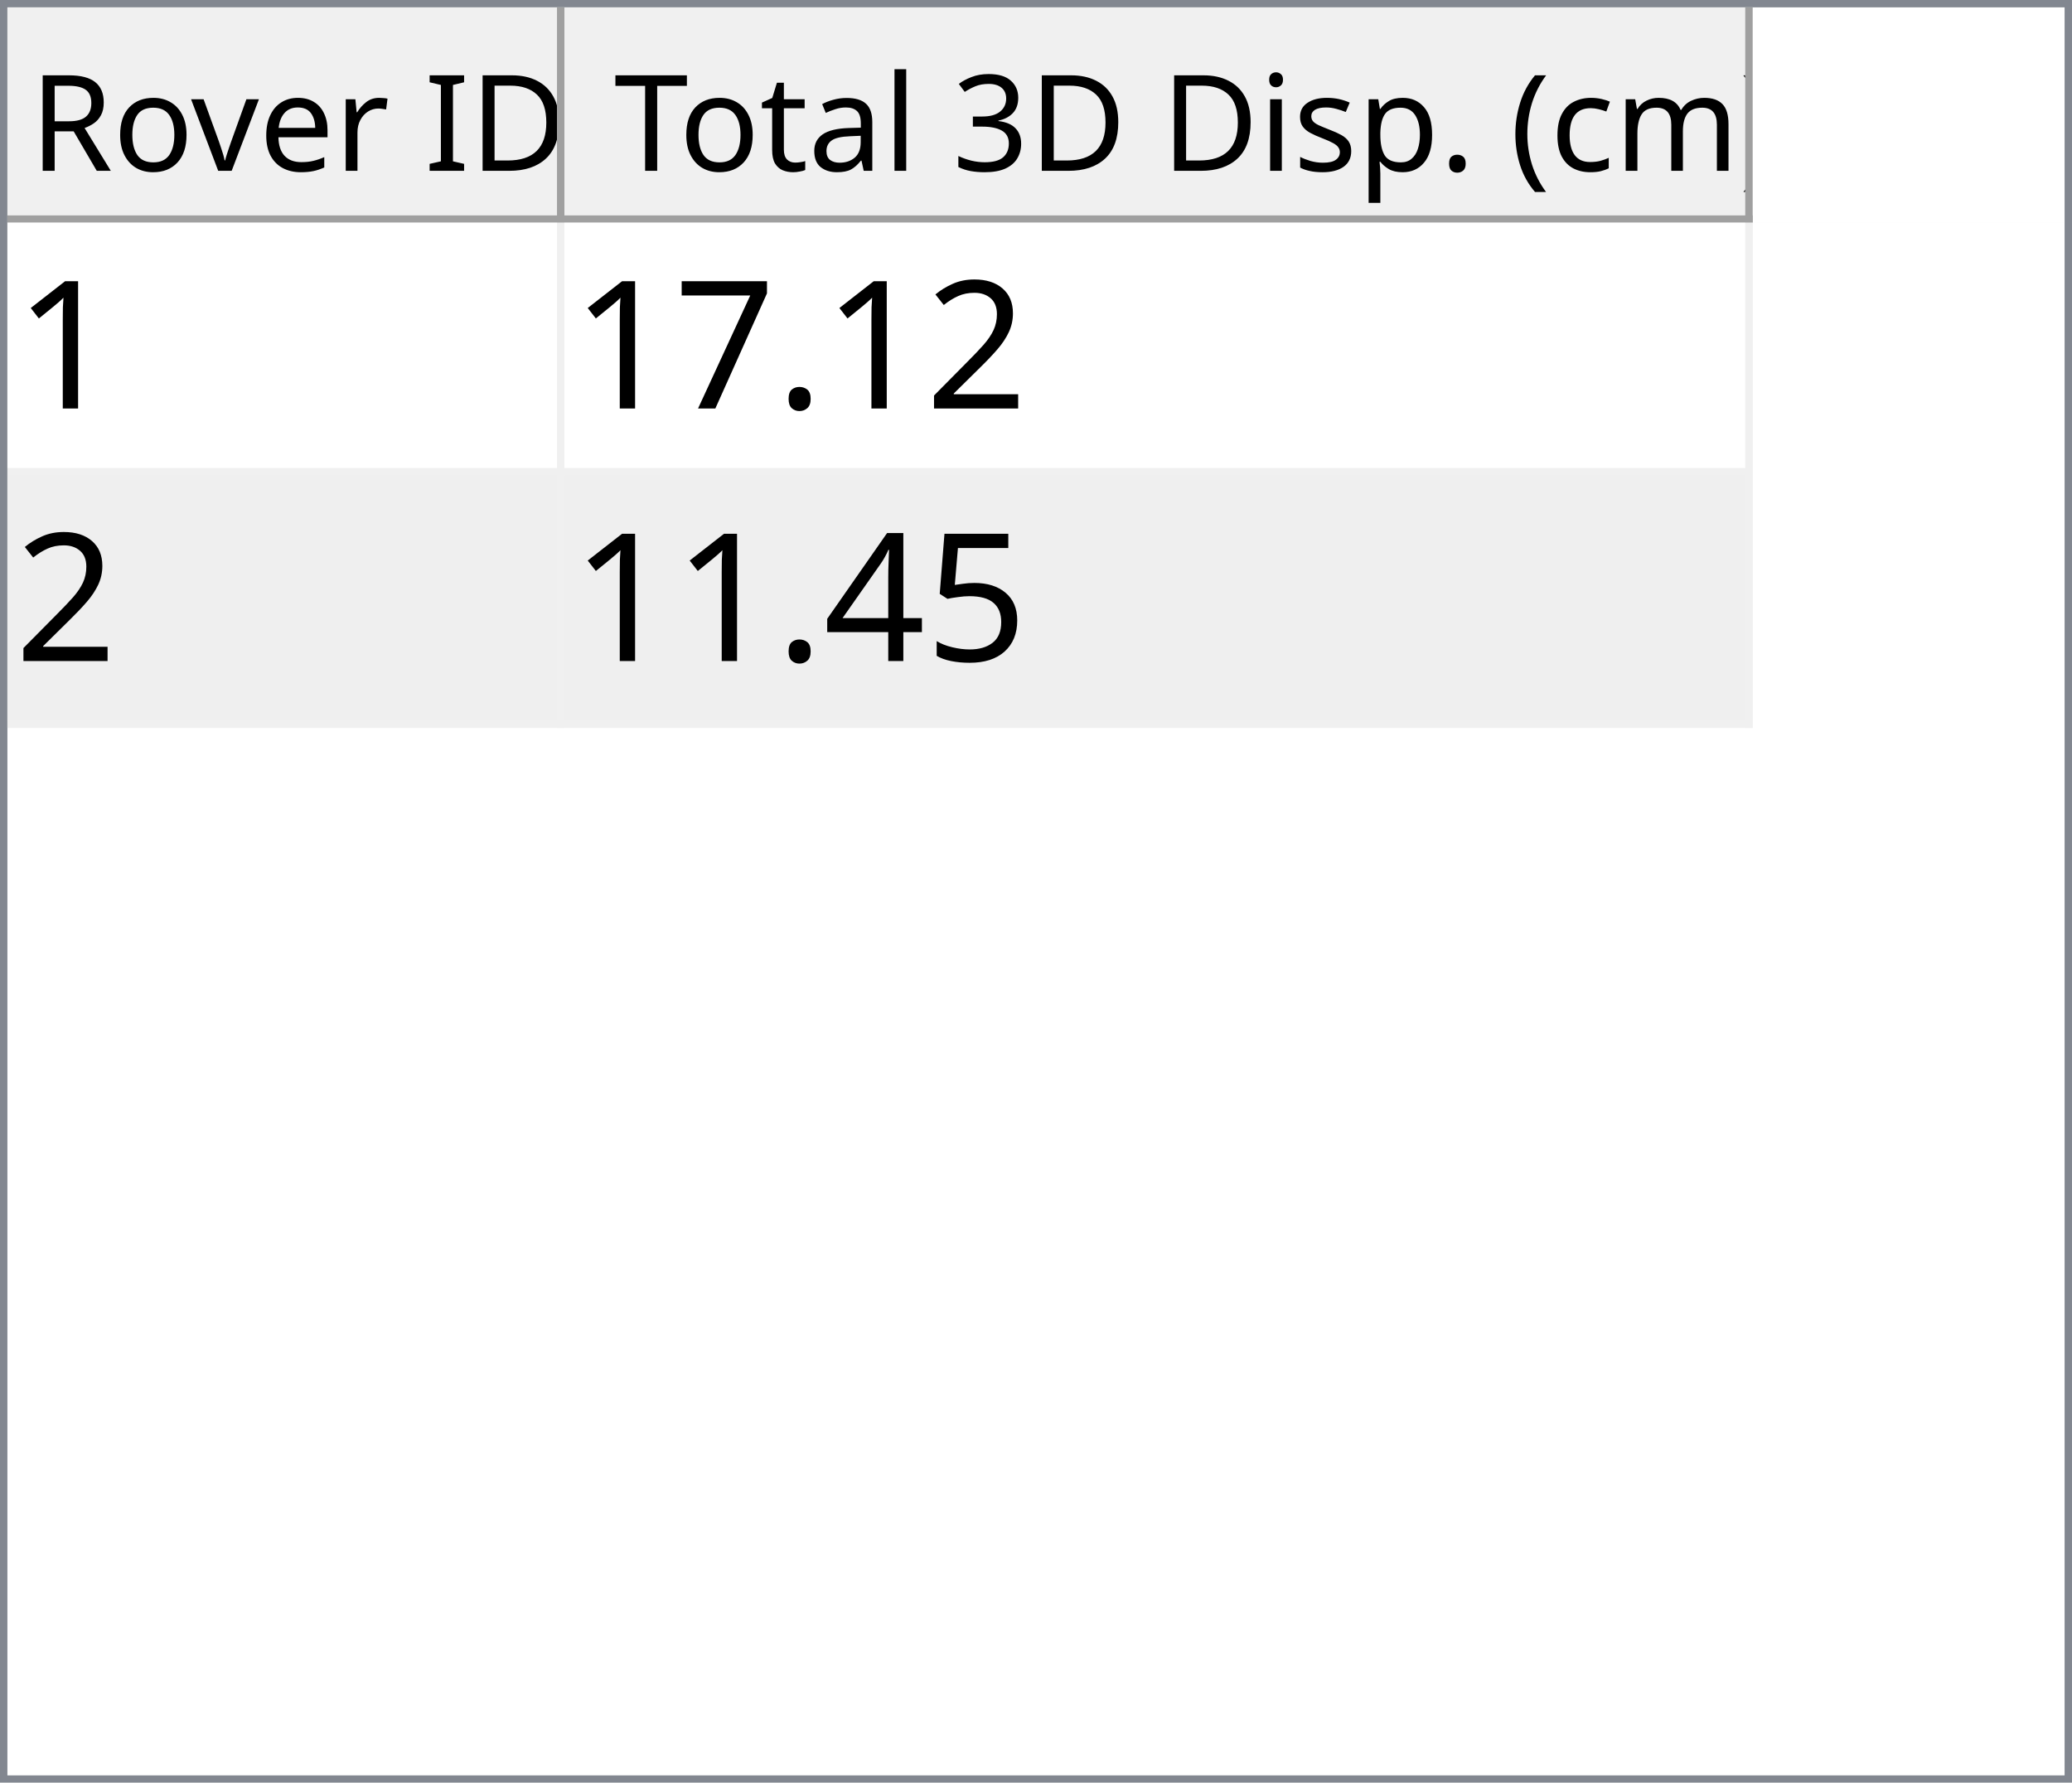
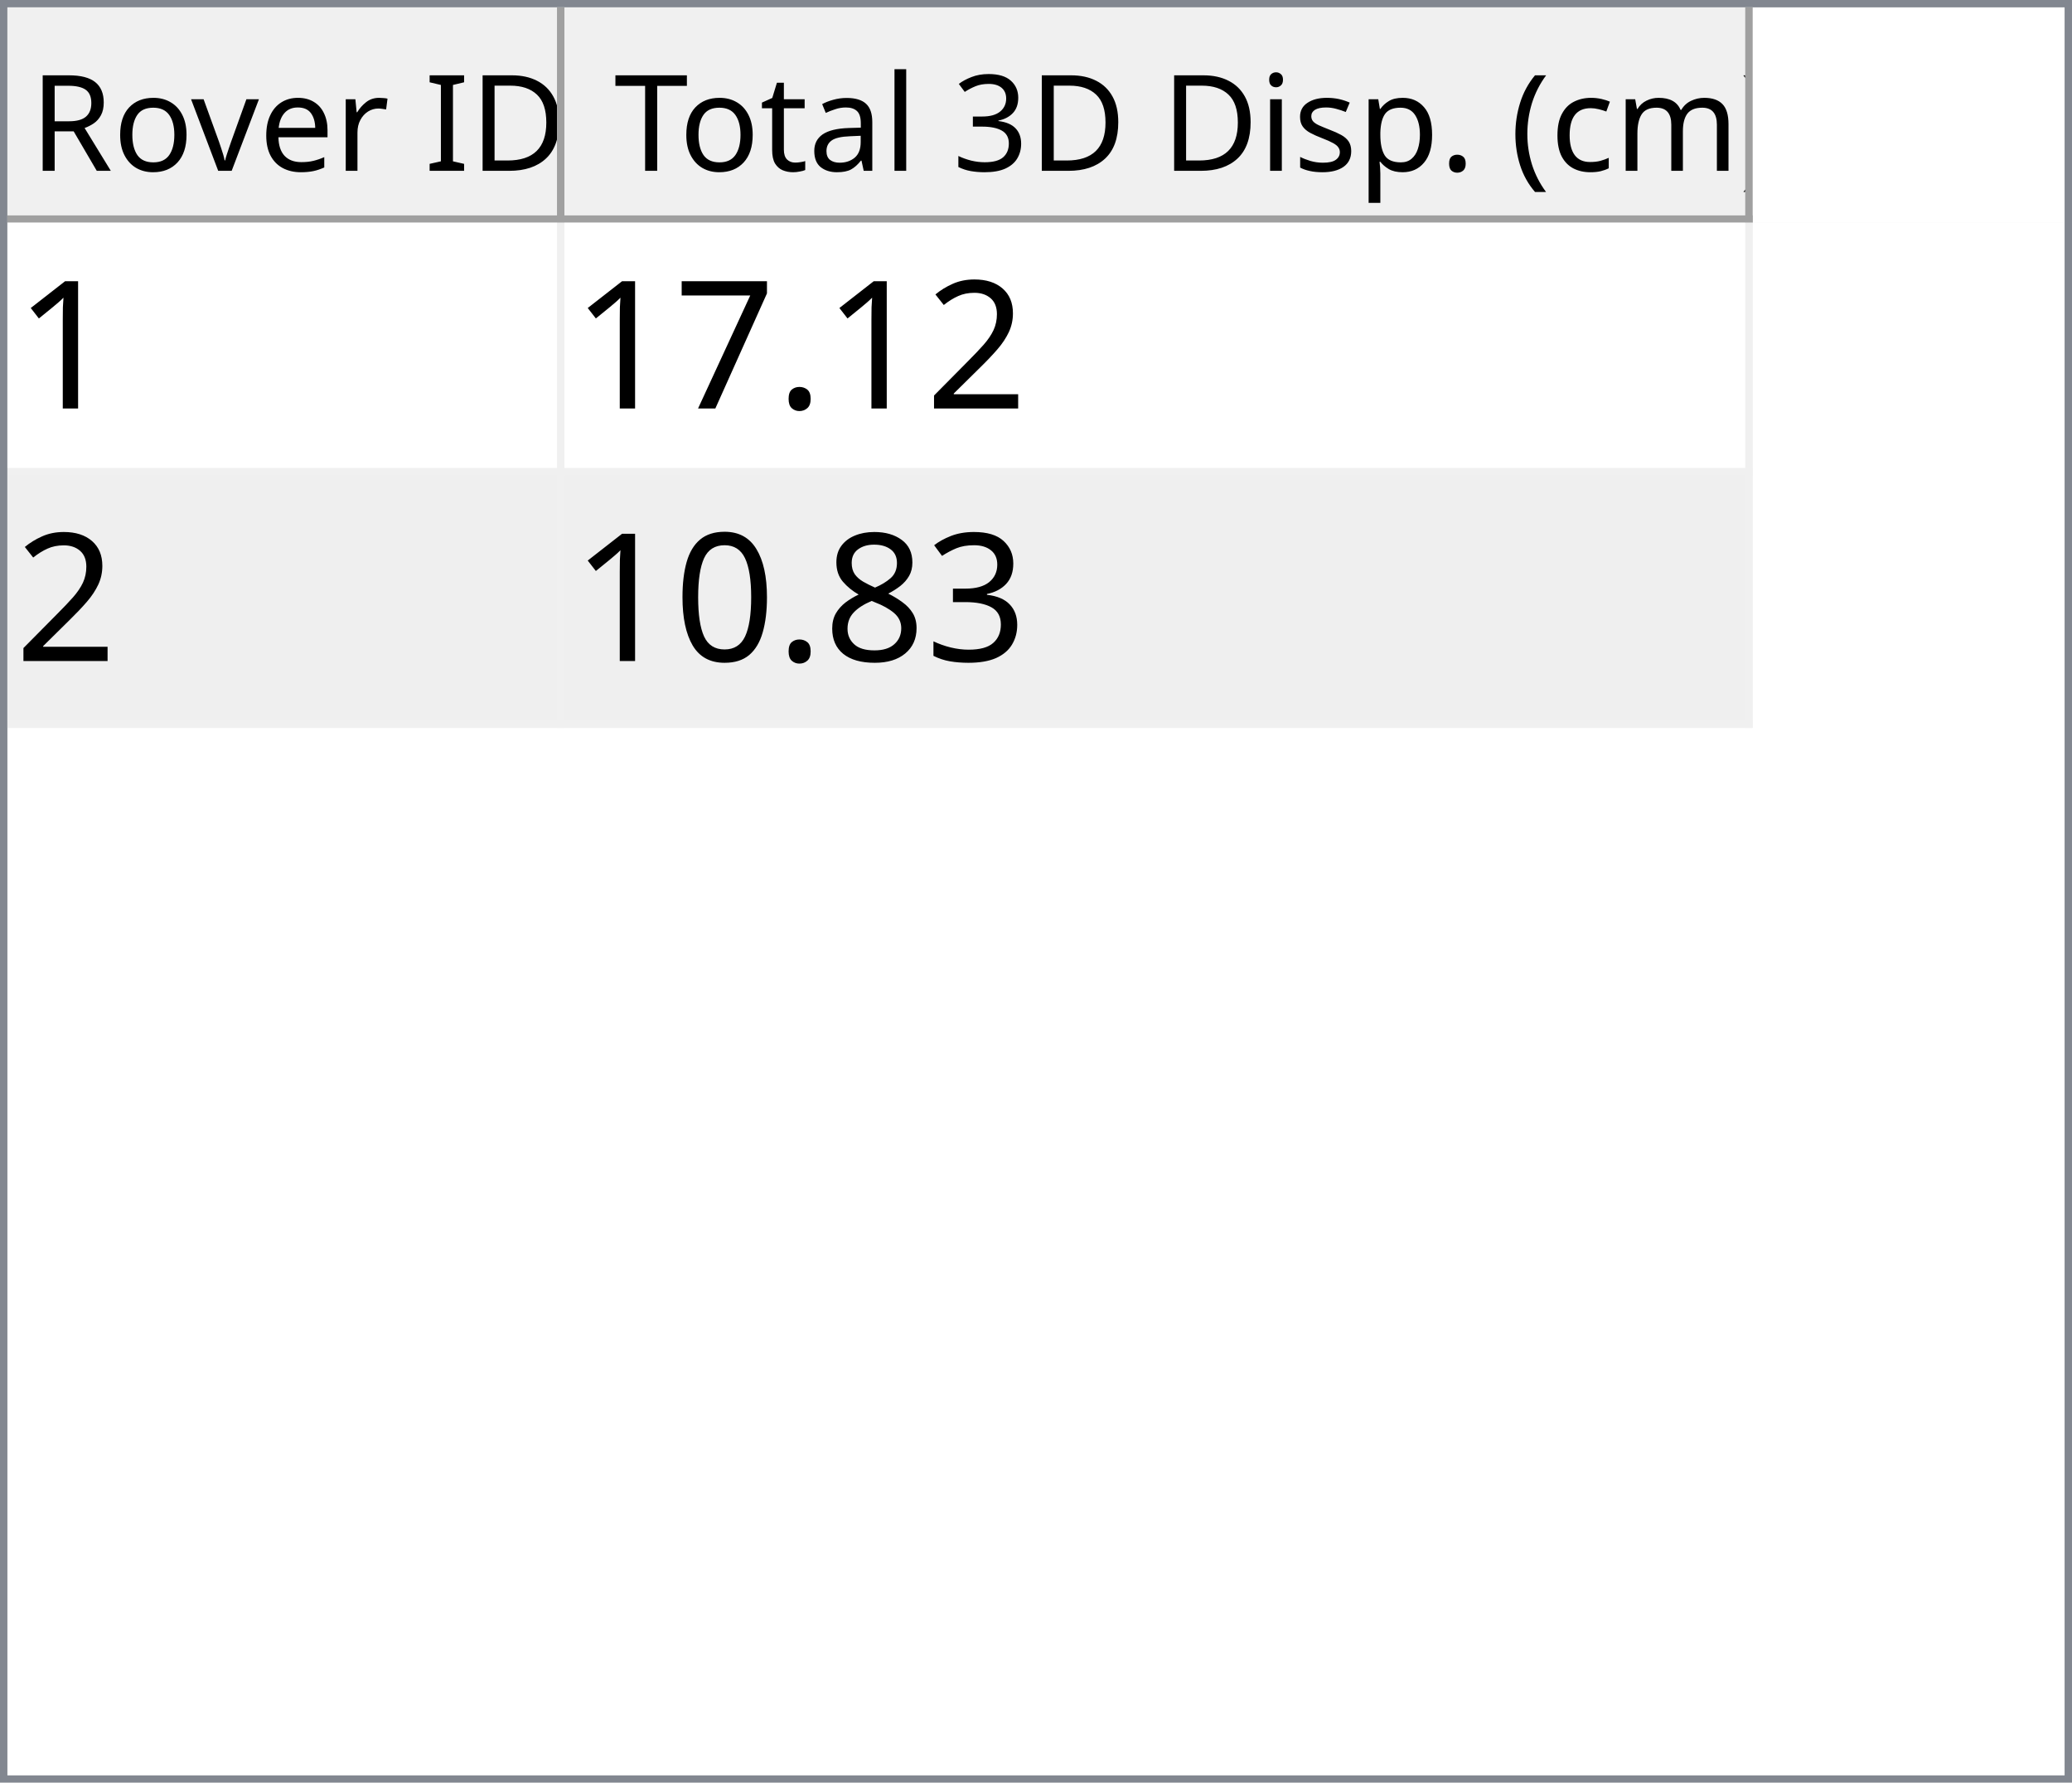
<svg xmlns="http://www.w3.org/2000/svg" style="fill-opacity:1; color-rendering:auto; color-interpolation:auto; text-rendering:auto; stroke:black; stroke-linecap:square; stroke-miterlimit:10; shape-rendering:auto; stroke-opacity:1; fill:black; stroke-dasharray:none; font-weight:normal; stroke-width:1; font-family:'Dialog'; font-style:normal; stroke-linejoin:miter; font-size:12px; stroke-dashoffset:0; image-rendering:auto;" width="279" height="240">
  <defs id="genericDefs" />
  <g>
    <defs id="defs1">
      <clipPath clipPathUnits="userSpaceOnUse" id="clipPath1">
        <path d="M0 0 L279 0 L279 240 L0 240 L0 0 Z" />
      </clipPath>
      <clipPath clipPathUnits="userSpaceOnUse" id="clipPath2">
        <path d="M0 0 L0 240 L279 240 L279 0 Z" />
      </clipPath>
      <clipPath clipPathUnits="userSpaceOnUse" id="clipPath3">
        <path d="M0 0 L0 29 L277 29 L277 0 Z" />
      </clipPath>
      <clipPath clipPathUnits="userSpaceOnUse" id="clipPath4">
        <path d="M0 0 L0 29 L75 29 L75 0 Z" />
      </clipPath>
      <clipPath clipPathUnits="userSpaceOnUse" id="clipPath5">
        <path d="M1 1 L1 28 L74 28 L74 1 Z" />
      </clipPath>
      <clipPath clipPathUnits="userSpaceOnUse" id="clipPath6">
        <path d="M0 0 L0 27 L73 27 L73 0 Z" />
      </clipPath>
      <clipPath clipPathUnits="userSpaceOnUse" id="clipPath7">
        <path d="M-0.5 -0.5 L-0.5 28.5 L74.5 28.5 L74.5 -0.5 Z" />
      </clipPath>
      <clipPath clipPathUnits="userSpaceOnUse" id="clipPath8">
        <path d="M0 0 L0 29 L160 29 L160 0 Z" />
      </clipPath>
      <clipPath clipPathUnits="userSpaceOnUse" id="clipPath9">
        <path d="M1 1 L1 28 L159 28 L159 1 Z" />
      </clipPath>
      <clipPath clipPathUnits="userSpaceOnUse" id="clipPath10">
        <path d="M0 0 L0 27 L158 27 L158 0 Z" />
      </clipPath>
      <clipPath clipPathUnits="userSpaceOnUse" id="clipPath11">
        <path d="M-0.5 -0.5 L-0.5 28.5 L159.5 28.5 L159.5 -0.5 Z" />
      </clipPath>
      <clipPath clipPathUnits="userSpaceOnUse" id="clipPath12">
        <path d="M0 0 L0 209 L277 209 L277 0 Z" />
      </clipPath>
      <clipPath clipPathUnits="userSpaceOnUse" id="clipPath13">
        <path d="M0 0 L0 68 L235 68 L235 0 Z" />
      </clipPath>
      <clipPath clipPathUnits="userSpaceOnUse" id="clipPath14">
        <path d="M-0.5 -0.5 L-0.5 67.5 L234.5 67.5 L234.5 -0.5 Z" />
      </clipPath>
      <clipPath clipPathUnits="userSpaceOnUse" id="clipPath15">
        <path d="M0 0 L0 33 L74 33 L74 0 Z" />
      </clipPath>
      <clipPath clipPathUnits="userSpaceOnUse" id="clipPath16">
        <path d="M0 0 L0 33 L159 33 L159 0 Z" />
      </clipPath>
      <font horiz-adv-x="64.551" id="font1">
        <font-face ascent="107.91" descent="25.098" units-per-em="100" style="font-style:normal; font-family:Segoe UI; font-weight:normal;" />
        <missing-glyph horiz-adv-x="64.551" d="M8.109 0 L8.109 68.266 L56.453 68.266 L56.453 0 L8.109 0 ZM15.328 7.234 L49.219 7.234 L49.219 61.031 L15.328 61.031 L15.328 7.234 Z" />
        <glyph unicode="D" horiz-adv-x="70.117" d="M9.188 0 L9.188 70.016 L28.516 70.016 Q65.531 70.016 65.531 35.891 Q65.531 19.672 55.25 9.836 Q44.969 0 27.734 0 L9.188 0 ZM17.391 62.594 L17.391 7.422 L27.828 7.422 Q41.609 7.422 49.273 14.797 Q56.938 22.172 56.938 35.688 Q56.938 62.594 28.328 62.594 L17.391 62.594 Z" />
        <glyph unicode="I" horiz-adv-x="26.611" d="M17.391 0 L9.188 0 L9.188 70.016 L17.391 70.016 L17.391 0 Z" />
        <glyph unicode=" " horiz-adv-x="27.393" d="" />
        <glyph unicode="r" horiz-adv-x="34.766" d="M34.188 41.891 Q32.078 43.5 28.125 43.5 Q23 43.5 19.555 38.672 Q16.109 33.844 16.109 25.484 L16.109 0 L8.109 0 L8.109 50 L16.109 50 L16.109 39.703 L16.312 39.703 Q18.016 44.969 21.531 47.922 Q25.047 50.875 29.391 50.875 Q32.516 50.875 34.188 50.203 L34.188 41.891 Z" />
        <glyph unicode="e" horiz-adv-x="52.295" d="M48.297 23 L12.984 23 Q13.188 14.656 17.484 10.109 Q21.781 5.562 29.297 5.562 Q37.75 5.562 44.828 11.141 L44.828 3.609 Q38.234 -1.172 27.391 -1.172 Q16.797 -1.172 10.742 5.641 Q4.688 12.453 4.688 24.812 Q4.688 36.469 11.305 43.82 Q17.922 51.172 27.734 51.172 Q37.547 51.172 42.922 44.828 Q48.297 38.484 48.297 27.203 L48.297 23 ZM40.094 29.781 Q40.047 36.719 36.75 40.578 Q33.453 44.438 27.594 44.438 Q21.922 44.438 17.969 40.383 Q14.016 36.328 13.094 29.781 L40.094 29.781 Z" />
        <glyph unicode="v" horiz-adv-x="47.9" d="M47.406 50 L27.484 0 L19.625 0 L0.688 50 L9.469 50 L22.172 13.672 Q23.578 9.672 23.922 6.688 L24.125 6.688 Q24.609 10.453 25.688 13.484 L38.969 50 L47.406 50 Z" />
        <glyph unicode="o" horiz-adv-x="58.594" d="M29 -1.172 Q17.922 -1.172 11.305 5.836 Q4.688 12.844 4.688 24.422 Q4.688 37.016 11.57 44.094 Q18.453 51.172 30.172 51.172 Q41.359 51.172 47.633 44.289 Q53.906 37.406 53.906 25.203 Q53.906 13.234 47.141 6.031 Q40.375 -1.172 29 -1.172 ZM29.594 44.438 Q21.875 44.438 17.383 39.188 Q12.891 33.938 12.891 24.703 Q12.891 15.828 17.43 10.695 Q21.969 5.562 29.594 5.562 Q37.359 5.562 41.531 10.594 Q45.703 15.625 45.703 24.906 Q45.703 34.281 41.531 39.359 Q37.359 44.438 29.594 44.438 Z" />
        <glyph unicode="R" horiz-adv-x="59.814" d="M59.375 0 L49.609 0 L37.891 19.625 Q36.281 22.359 34.766 24.289 Q33.25 26.219 31.664 27.438 Q30.078 28.656 28.25 29.219 Q26.422 29.781 24.125 29.781 L17.391 29.781 L17.391 0 L9.188 0 L9.188 70.016 L30.078 70.016 Q34.672 70.016 38.555 68.867 Q42.438 67.719 45.289 65.375 Q48.141 63.031 49.758 59.547 Q51.375 56.062 51.375 51.375 Q51.375 47.703 50.273 44.656 Q49.172 41.609 47.148 39.211 Q45.125 36.812 42.266 35.133 Q39.406 33.453 35.844 32.516 L35.844 32.328 Q37.594 31.547 38.891 30.547 Q40.188 29.547 41.359 28.18 Q42.531 26.812 43.68 25.078 Q44.828 23.344 46.234 21.047 L59.375 0 ZM17.391 62.594 L17.391 37.203 L28.516 37.203 Q31.594 37.203 34.203 38.133 Q36.812 39.062 38.719 40.797 Q40.625 42.531 41.703 45.047 Q42.781 47.562 42.781 50.688 Q42.781 56.297 39.141 59.445 Q35.5 62.594 28.609 62.594 L17.391 62.594 Z" />
        <glyph unicode=")" horiz-adv-x="30.176" d="M8.297 -15.922 L1.172 -15.922 Q16.406 2.344 16.406 26.812 Q16.406 51.469 1.078 70.016 L8.297 70.016 Q23.531 52.156 23.531 26.703 Q23.531 1.375 8.297 -15.922 Z" />
        <glyph unicode="m" horiz-adv-x="86.133" d="M79.109 0 L71.094 0 L71.094 28.719 Q71.094 37.016 68.531 40.727 Q65.969 44.438 59.906 44.438 Q54.781 44.438 51.195 39.75 Q47.609 35.062 47.609 28.516 L47.609 0 L39.594 0 L39.594 29.688 Q39.594 44.438 28.219 44.438 Q22.953 44.438 19.531 40.016 Q16.109 35.594 16.109 28.516 L16.109 0 L8.109 0 L8.109 50 L16.109 50 L16.109 42.094 L16.312 42.094 Q21.625 51.172 31.844 51.172 Q36.969 51.172 40.773 48.312 Q44.578 45.453 46 40.828 Q51.562 51.172 62.594 51.172 Q79.109 51.172 79.109 30.812 L79.109 0 Z" />
        <glyph unicode="c" horiz-adv-x="46.191" d="M42.188 2.297 Q36.422 -1.172 28.516 -1.172 Q17.828 -1.172 11.258 5.789 Q4.688 12.75 4.688 23.828 Q4.688 36.188 11.766 43.68 Q18.844 51.172 30.672 51.172 Q37.25 51.172 42.281 48.734 L42.281 40.531 Q36.719 44.438 30.375 44.438 Q22.703 44.438 17.797 38.945 Q12.891 33.453 12.891 24.516 Q12.891 15.719 17.508 10.641 Q22.125 5.562 29.891 5.562 Q36.422 5.562 42.188 9.906 L42.188 2.297 Z" />
        <glyph unicode="(" horiz-adv-x="30.176" d="M29.109 -15.922 L21.969 -15.922 Q6.844 1.375 6.844 26.703 Q6.844 52.156 21.969 70.016 L29.203 70.016 Q13.875 51.469 13.875 26.812 Q13.875 2.344 29.109 -15.922 Z" />
        <glyph unicode="." horiz-adv-x="21.68" d="M10.891 -1.078 Q8.641 -1.078 7.055 0.539 Q5.469 2.156 5.469 4.391 Q5.469 6.641 7.055 8.273 Q8.641 9.906 10.891 9.906 Q13.188 9.906 14.797 8.273 Q16.406 6.641 16.406 4.391 Q16.406 2.156 14.797 0.539 Q13.188 -1.078 10.891 -1.078 Z" />
        <glyph unicode="p" horiz-adv-x="58.789" d="M16.312 7.234 L16.109 7.234 L16.109 -23 L8.109 -23 L8.109 50 L16.109 50 L16.109 41.219 L16.312 41.219 Q22.219 51.172 33.594 51.172 Q43.266 51.172 48.688 44.461 Q54.109 37.75 54.109 26.469 Q54.109 13.922 48 6.375 Q41.891 -1.172 31.297 -1.172 Q21.578 -1.172 16.312 7.234 ZM16.109 27.391 L16.109 20.406 Q16.109 14.203 20.141 9.883 Q24.172 5.562 30.375 5.562 Q37.641 5.562 41.773 11.133 Q45.906 16.703 45.906 26.609 Q45.906 34.969 42.047 39.703 Q38.188 44.438 31.594 44.438 Q24.609 44.438 20.359 39.578 Q16.109 34.719 16.109 27.391 Z" />
        <glyph unicode="s" horiz-adv-x="42.432" d="M5.078 1.812 L5.078 10.406 Q11.625 5.562 19.484 5.562 Q30.031 5.562 30.031 12.594 Q30.031 14.594 29.125 15.992 Q28.219 17.391 26.68 18.461 Q25.141 19.531 23.07 20.383 Q21 21.234 18.609 22.172 Q15.281 23.484 12.766 24.828 Q10.25 26.172 8.57 27.859 Q6.891 29.547 6.031 31.695 Q5.172 33.844 5.172 36.719 Q5.172 40.234 6.789 42.945 Q8.406 45.656 11.086 47.484 Q13.766 49.312 17.211 50.242 Q20.656 51.172 24.312 51.172 Q30.812 51.172 35.938 48.922 L35.938 40.828 Q30.422 44.438 23.25 44.438 Q21 44.438 19.195 43.922 Q17.391 43.406 16.094 42.477 Q14.797 41.547 14.086 40.258 Q13.375 38.969 13.375 37.406 Q13.375 35.453 14.086 34.133 Q14.797 32.812 16.164 31.789 Q17.531 30.766 19.484 29.938 Q21.438 29.109 23.922 28.125 Q27.25 26.859 29.883 25.516 Q32.516 24.172 34.375 22.484 Q36.234 20.797 37.234 18.602 Q38.234 16.406 38.234 13.375 Q38.234 9.672 36.602 6.938 Q34.969 4.203 32.234 2.398 Q29.5 0.594 25.93 -0.289 Q22.359 -1.172 18.453 -1.172 Q10.75 -1.172 5.078 1.812 Z" />
        <glyph unicode="i" horiz-adv-x="24.219" d="M12.203 62.703 Q10.062 62.703 8.547 64.164 Q7.031 65.625 7.031 67.875 Q7.031 70.125 8.547 71.609 Q10.062 73.094 12.203 73.094 Q14.406 73.094 15.945 71.609 Q17.484 70.125 17.484 67.875 Q17.484 65.719 15.945 64.211 Q14.406 62.703 12.203 62.703 ZM16.109 0 L8.109 0 L8.109 50 L16.109 50 L16.109 0 Z" />
        <glyph unicode="3" horiz-adv-x="53.906" d="M46.531 19.828 Q46.531 15.094 44.75 11.211 Q42.969 7.328 39.719 4.57 Q36.469 1.812 31.93 0.297 Q27.391 -1.219 21.922 -1.219 Q11.922 -1.219 6 2.594 L6 11.188 Q13.094 5.609 22.219 5.609 Q25.875 5.609 28.828 6.539 Q31.781 7.469 33.906 9.227 Q36.031 10.984 37.18 13.477 Q38.328 15.969 38.328 19.094 Q38.328 32.812 18.797 32.812 L12.984 32.812 L12.984 39.594 L18.5 39.594 Q35.797 39.594 35.797 52.484 Q35.797 64.406 22.609 64.406 Q15.188 64.406 8.688 59.422 L8.688 67.188 Q15.375 71.188 24.609 71.188 Q29 71.188 32.57 69.969 Q36.141 68.75 38.68 66.555 Q41.219 64.359 42.609 61.281 Q44 58.203 44 54.5 Q44 40.672 30.031 36.719 L30.031 36.531 Q33.594 36.141 36.625 34.797 Q39.656 33.453 41.852 31.305 Q44.047 29.156 45.289 26.25 Q46.531 23.344 46.531 19.828 Z" />
        <glyph unicode="l" horiz-adv-x="24.219" d="M16.109 0 L8.109 0 L8.109 74.031 L16.109 74.031 L16.109 0 Z" />
        <glyph unicode="a" horiz-adv-x="50.879" d="M43.891 0 L35.891 0 L35.891 7.812 L35.688 7.812 Q30.469 -1.172 20.312 -1.172 Q12.844 -1.172 8.617 2.781 Q4.391 6.734 4.391 13.281 Q4.391 27.297 20.906 29.594 L35.891 31.688 Q35.891 44.438 25.594 44.438 Q16.547 44.438 9.281 38.281 L9.281 46.484 Q16.656 51.172 26.266 51.172 Q43.891 51.172 43.891 32.516 L43.891 0 ZM35.891 25.297 L23.828 23.641 Q18.266 22.859 15.43 20.875 Q12.594 18.891 12.594 13.875 Q12.594 10.203 15.211 7.883 Q17.828 5.562 22.172 5.562 Q28.125 5.562 32.008 9.742 Q35.891 13.922 35.891 20.312 L35.891 25.297 Z" />
        <glyph unicode="t" horiz-adv-x="33.887" d="M31.297 0.484 Q28.469 -1.078 23.828 -1.078 Q10.688 -1.078 10.688 13.578 L10.688 43.172 L2.094 43.172 L2.094 50 L10.688 50 L10.688 62.203 L18.703 64.797 L18.703 50 L31.297 50 L31.297 43.172 L18.703 43.172 L18.703 14.984 Q18.703 9.969 20.414 7.82 Q22.125 5.672 26.078 5.672 Q29.109 5.672 31.297 7.328 L31.297 0.484 Z" />
        <glyph unicode="T" horiz-adv-x="52.393" d="M50.594 62.594 L30.375 62.594 L30.375 0 L22.172 0 L22.172 62.594 L2 62.594 L2 70.016 L50.594 70.016 L50.594 62.594 Z" />
      </font>
      <font horiz-adv-x="75.0" id="font2">
        <font-face ascent="100.537" descent="21.973" units-per-em="100" style="font-style:normal; font-family:sans-serif; font-weight:normal;" />
        <missing-glyph horiz-adv-x="75.0" d="M12.5 0 L12.5 62.5 L62.5 62.5 L62.5 0 L12.5 0 ZM14.062 1.562 L60.938 1.562 L60.938 60.938 L14.062 60.938 L14.062 1.562 Z" />
        <glyph unicode="1" horiz-adv-x="55.615" d="M37.25 0 L28.469 0 L28.469 56 Q25.297 52.984 20.141 49.953 Q14.984 46.922 10.891 45.406 L10.891 53.906 Q18.266 57.375 23.781 62.305 Q29.297 67.234 31.594 71.875 L37.25 71.875 L37.25 0 Z" />
        <glyph unicode="2" horiz-adv-x="55.615" d="M50.344 8.453 L50.344 0 L3.031 0 Q2.938 3.172 4.047 6.109 Q5.859 10.938 9.836 15.625 Q13.812 20.312 21.344 26.469 Q33.016 36.031 37.117 41.625 Q41.219 47.219 41.219 52.203 Q41.219 57.422 37.477 61.008 Q33.734 64.594 27.734 64.594 Q21.391 64.594 17.578 60.789 Q13.766 56.984 13.719 50.25 L4.688 51.172 Q5.609 61.281 11.664 66.578 Q17.719 71.875 27.938 71.875 Q38.234 71.875 44.242 66.164 Q50.25 60.453 50.25 52 Q50.25 47.703 48.492 43.555 Q46.734 39.406 42.656 34.812 Q38.578 30.219 29.109 22.219 Q21.188 15.578 18.945 13.211 Q16.703 10.844 15.234 8.453 L50.344 8.453 Z" />
        <glyph unicode="." horiz-adv-x="27.783" d="M9.078 0 L9.078 10.016 L19.094 10.016 L19.094 0 L9.078 0 Z" />
        <glyph unicode="7" horiz-adv-x="55.615" d="M4.734 62.203 L4.734 70.656 L51.078 70.656 L51.078 63.812 Q44.234 56.547 37.523 44.484 Q30.812 32.422 27.156 19.672 Q24.516 10.688 23.781 0 L14.75 0 Q14.891 8.453 18.062 20.414 Q21.234 32.375 27.172 43.484 Q33.109 54.594 39.797 62.203 L4.734 62.203 Z" />
-         <glyph unicode="5" horiz-adv-x="55.615" d="M4.156 18.75 L13.375 19.531 Q14.406 12.797 18.141 9.398 Q21.875 6 27.156 6 Q33.5 6 37.891 10.789 Q42.281 15.578 42.281 23.484 Q42.281 31 38.062 35.352 Q33.844 39.703 27 39.703 Q22.75 39.703 19.336 37.773 Q15.922 35.844 13.969 32.766 L5.719 33.844 L12.641 70.609 L48.25 70.609 L48.25 62.203 L19.672 62.203 L15.828 42.969 Q22.266 47.469 29.344 47.469 Q38.719 47.469 45.164 40.969 Q51.609 34.469 51.609 24.266 Q51.609 14.547 45.953 7.469 Q39.062 -1.219 27.156 -1.219 Q17.391 -1.219 11.211 4.25 Q5.031 9.719 4.156 18.75 Z" />
-         <glyph unicode="4" horiz-adv-x="55.615" d="M32.328 0 L32.328 17.141 L1.266 17.141 L1.266 25.203 L33.938 71.578 L41.109 71.578 L41.109 25.203 L50.781 25.203 L50.781 17.141 L41.109 17.141 L41.109 0 L32.328 0 ZM32.328 25.203 L32.328 57.469 L9.906 25.203 L32.328 25.203 Z" />
+         <glyph unicode="3" horiz-adv-x="55.615" d="M4.203 18.891 L12.984 20.062 Q14.5 12.594 18.141 9.297 Q21.781 6 27 6 Q33.203 6 37.477 10.297 Q41.75 14.594 41.75 20.953 Q41.75 27 37.797 30.93 Q33.844 34.859 27.734 34.859 Q25.25 34.859 21.531 33.891 L22.516 41.609 Q23.391 41.5 23.922 41.5 Q29.547 41.5 34.039 44.43 Q38.531 47.359 38.531 53.469 Q38.531 58.297 35.258 61.477 Q31.984 64.656 26.812 64.656 Q21.688 64.656 18.266 61.43 Q14.844 58.203 13.875 51.766 L5.078 53.328 Q6.688 62.156 12.398 67.016 Q18.109 71.875 26.609 71.875 Q32.469 71.875 37.398 69.359 Q42.328 66.844 44.945 62.5 Q47.562 58.156 47.562 53.266 Q47.562 48.641 45.07 44.828 Q42.578 41.016 37.703 38.766 Q44.047 37.312 47.562 32.695 Q51.078 28.078 51.078 21.141 Q51.078 11.766 44.242 5.25 Q37.406 -1.266 26.953 -1.266 Q17.531 -1.266 11.305 4.352 Q5.078 9.969 4.203 18.891 Z" />
+         <glyph unicode="8" horiz-adv-x="55.615" d="M17.672 38.812 Q12.203 40.828 9.57 44.539 Q6.938 48.25 6.938 53.422 Q6.938 61.234 12.555 66.555 Q18.172 71.875 27.484 71.875 Q36.859 71.875 42.578 66.43 Q48.297 60.984 48.297 53.172 Q48.297 48.188 45.68 44.508 Q43.062 40.828 37.75 38.812 Q44.344 36.672 47.781 31.883 Q51.219 27.094 51.219 20.453 Q51.219 11.281 44.727 5.031 Q38.234 -1.219 27.641 -1.219 Q17.047 -1.219 10.547 5.055 Q4.047 11.328 4.047 20.703 Q4.047 27.688 7.594 32.398 Q11.141 37.109 17.672 38.812 ZM15.922 53.719 Q15.922 48.641 19.195 45.414 Q22.469 42.188 27.688 42.188 Q32.766 42.188 36.016 45.383 Q39.266 48.578 39.266 53.219 Q39.266 58.062 35.914 61.359 Q32.562 64.656 27.594 64.656 Q22.562 64.656 19.242 61.43 Q15.922 58.203 15.922 53.719 ZM13.094 20.656 Q13.094 16.891 14.875 13.375 Q16.656 9.859 20.172 7.93 Q23.688 6 27.734 6 Q34.031 6 38.133 10.055 Q42.234 14.109 42.234 20.359 Q42.234 26.703 38.016 30.859 Q33.797 35.016 27.438 35.016 Q21.234 35.016 17.164 30.914 Q13.094 26.812 13.094 20.656 Z" />
+         <glyph unicode="0" horiz-adv-x="55.615" d="M4.156 35.297 Q4.156 48 6.766 55.742 Q9.375 63.484 14.523 67.68 Q19.672 71.875 27.484 71.875 Q33.25 71.875 37.594 69.555 Q41.938 67.234 44.773 62.867 Q47.609 58.5 49.219 52.227 Q50.828 45.953 50.828 35.297 Q50.828 22.703 48.242 14.969 Q45.656 7.234 40.508 3.008 Q35.359 -1.219 27.484 -1.219 Q17.141 -1.219 11.234 6.203 Q4.156 15.141 4.156 35.297 ZM13.188 35.297 Q13.188 17.672 17.312 11.836 Q21.438 6 27.484 6 Q33.547 6 37.672 11.859 Q41.797 17.719 41.797 35.297 Q41.797 52.984 37.672 58.789 Q33.547 64.594 27.391 64.594 Q21.344 64.594 17.719 59.469 Q13.188 52.938 13.188 35.297 Z" />
      </font>
    </defs>
    <g style="fill:white; stroke:white;">
      <rect x="0" y="0" width="279" style="clip-path:url(#clipPath1); stroke:none;" height="240" />
    </g>
    <g style="fill:white; text-rendering:optimizeSpeed; color-rendering:optimizeSpeed; image-rendering:optimizeSpeed; shape-rendering:crispEdges; stroke:white; color-interpolation:sRGB;">
      <rect x="0" width="279" height="240" y="0" style="stroke:none;" />
      <path style="stroke:none;" d="M0 240 L279 240 L279 0 L0 0 Z" />
    </g>
    <g style="fill:rgb(240,240,240); font-size:18px; font-family:'Segoe UI'; stroke:rgb(240,240,240);">
      <rect x="0" y="0" width="279" style="clip-path:url(#clipPath2); stroke:none;" height="240" />
    </g>
    <g style="fill:rgb(130,135,144); font-size:18px; font-family:'Segoe UI'; stroke:rgb(130,135,144);">
      <path d="M0 0 L279 0 L279 240 L0 240 L0 0 ZM1 1 L278 1 L278 239 L1 239 L1 1 Z" style="fill-rule:evenodd; clip-path:url(#clipPath2); stroke:none;" />
    </g>
    <g style="fill:white; font-size:18px; font-family:'Segoe UI'; stroke:white;" transform="translate(1,1)">
      <rect x="0" y="0" width="277" style="clip-path:url(#clipPath3); stroke:none;" height="29" />
    </g>
    <g style="fill:rgb(240,240,240); font-size:18px; font-family:'Segoe UI'; stroke:rgb(240,240,240);" transform="translate(1,1)">
      <rect x="0" y="0" width="75" style="clip-path:url(#clipPath4); stroke:none;" height="29" />
    </g>
    <g style="font-family:'Segoe UI'; font-size:18px;" transform="translate(2,2)">
      <text x="2" xml:space="preserve" y="21" style="clip-path:url(#clipPath6); stroke:none;">Rover ID</text>
    </g>
    <g transform="translate(1.5,1.5)" style="fill:rgb(160,160,160); font-size:18px; font-family:'Segoe UI'; stroke:rgb(160,160,160); stroke-linejoin:bevel;">
      <line x1="74" x2="74" y1="0" style="fill:none; clip-path:url(#clipPath7);" y2="28" />
    </g>
    <g transform="matrix(1,0,0,1,1,1) translate(0.5,0.5)" style="fill:rgb(160,160,160); font-size:18px; font-family:'Segoe UI'; stroke:rgb(160,160,160); stroke-linejoin:bevel;">
      <line x1="0" x2="74" y1="28" style="fill:none; clip-path:url(#clipPath7);" y2="28" />
    </g>
    <g style="fill:rgb(240,240,240); font-size:18px; font-family:'Segoe UI'; stroke:rgb(240,240,240);" transform="translate(76,1)">
      <rect x="0" y="0" width="160" style="clip-path:url(#clipPath8); stroke:none;" height="29" />
    </g>
    <g style="font-family:'Segoe UI'; font-size:18px;" transform="translate(77,2)">
      <text x="1" xml:space="preserve" y="21" style="clip-path:url(#clipPath10); stroke:none;"> Total 3D Disp. (cm)</text>
    </g>
    <g transform="translate(76.5,1.5)" style="fill:rgb(160,160,160); font-size:18px; font-family:'Segoe UI'; stroke:rgb(160,160,160); stroke-linejoin:bevel;">
      <line x1="159" x2="159" y1="0" style="fill:none; clip-path:url(#clipPath11);" y2="28" />
    </g>
    <g transform="matrix(1,0,0,1,76,1) translate(0.5,0.5)" style="fill:rgb(160,160,160); font-size:18px; font-family:'Segoe UI'; stroke:rgb(160,160,160); stroke-linejoin:bevel;">
      <line x1="0" x2="159" y1="28" style="fill:none; clip-path:url(#clipPath11);" y2="28" />
    </g>
    <g style="fill:white; font-size:18px; font-family:'Segoe UI'; stroke:white;" transform="translate(1,30)">
      <rect x="0" y="0" width="277" style="clip-path:url(#clipPath12); stroke:none;" height="209" />
    </g>
    <g style="fill:rgb(240,240,240); font-size:24px; font-family:sans-serif; stroke:rgb(240,240,240);" transform="translate(1,30)">
      <rect x="0" y="0" width="235" style="clip-path:url(#clipPath13); stroke:none;" height="68" />
      <line transform="translate(0.5,0.5)" x1="0" x2="234" y1="33" style="clip-path:url(#clipPath14); fill:none; stroke-linejoin:bevel;" y2="33" />
    </g>
    <g transform="matrix(1,0,0,1,1,30) translate(0.5,0.5)" style="fill:rgb(240,240,240); font-size:24px; font-family:sans-serif; stroke:rgb(240,240,240); stroke-linejoin:bevel;">
      <line x1="0" x2="234" y1="67" style="fill:none; clip-path:url(#clipPath14);" y2="67" />
    </g>
    <g transform="matrix(1,0,0,1,1,30) translate(0.5,0.5)" style="fill:rgb(240,240,240); font-size:24px; font-family:sans-serif; stroke:rgb(240,240,240); stroke-linejoin:bevel;">
      <line x1="74" x2="74" y1="0" style="fill:none; clip-path:url(#clipPath14);" y2="67" />
    </g>
    <g transform="matrix(1,0,0,1,1,30) translate(0.5,0.5)" style="fill:rgb(240,240,240); font-size:24px; font-family:sans-serif; stroke:rgb(240,240,240); stroke-linejoin:bevel;">
      <line x1="234" x2="234" y1="0" style="fill:none; clip-path:url(#clipPath14);" y2="67" />
    </g>
    <g style="fill:white; font-size:24px; font-family:sans-serif; stroke:white;" transform="matrix(1,0,0,1,1,30)">
      <rect x="0" y="0" width="74" style="clip-path:url(#clipPath15); stroke:none;" height="33" />
      <text x="1" y="25" style="fill:black; clip-path:url(#clipPath15); stroke:none;" xml:space="preserve">1</text>
    </g>
    <g style="fill:white; font-size:24px; font-family:sans-serif; stroke:white;" transform="matrix(1,0,0,1,1,30) translate(75,0)">
      <rect x="0" y="0" width="159" style="clip-path:url(#clipPath16); stroke:none;" height="33" />
      <text x="1" y="25" style="fill:black; clip-path:url(#clipPath16); stroke:none;" xml:space="preserve">17.12</text>
    </g>
    <g style="fill:rgb(239,239,239); font-size:24px; font-family:sans-serif; stroke:rgb(239,239,239);" transform="matrix(1,0,0,1,1,30) translate(0,34)">
      <rect x="0" y="0" width="74" style="clip-path:url(#clipPath15); stroke:none;" height="33" />
      <text x="1" y="25" style="fill:black; clip-path:url(#clipPath15); stroke:none;" xml:space="preserve">2</text>
    </g>
    <g style="fill:rgb(239,239,239); font-size:24px; font-family:sans-serif; stroke:rgb(239,239,239);" transform="matrix(1,0,0,1,1,30) translate(75,34)">
      <rect x="0" y="0" width="159" style="clip-path:url(#clipPath16); stroke:none;" height="33" />
-       <text x="1" y="25" style="fill:black; clip-path:url(#clipPath16); stroke:none;" xml:space="preserve">11.45</text>
+       <text x="1" y="25" style="fill:black; clip-path:url(#clipPath16); stroke:none;" xml:space="preserve">10.83</text>
    </g>
  </g>
</svg>
